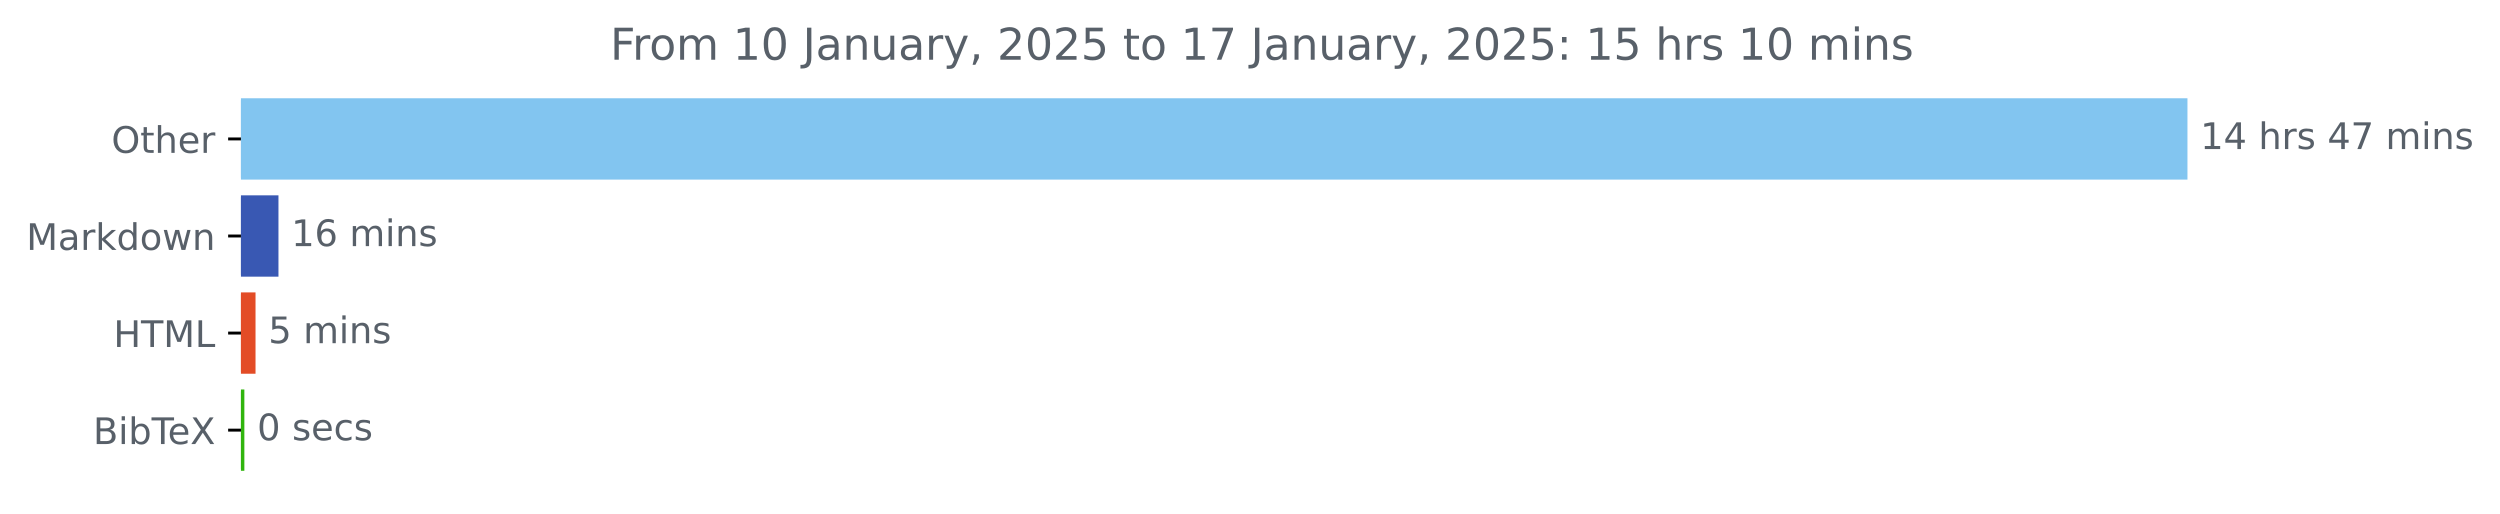
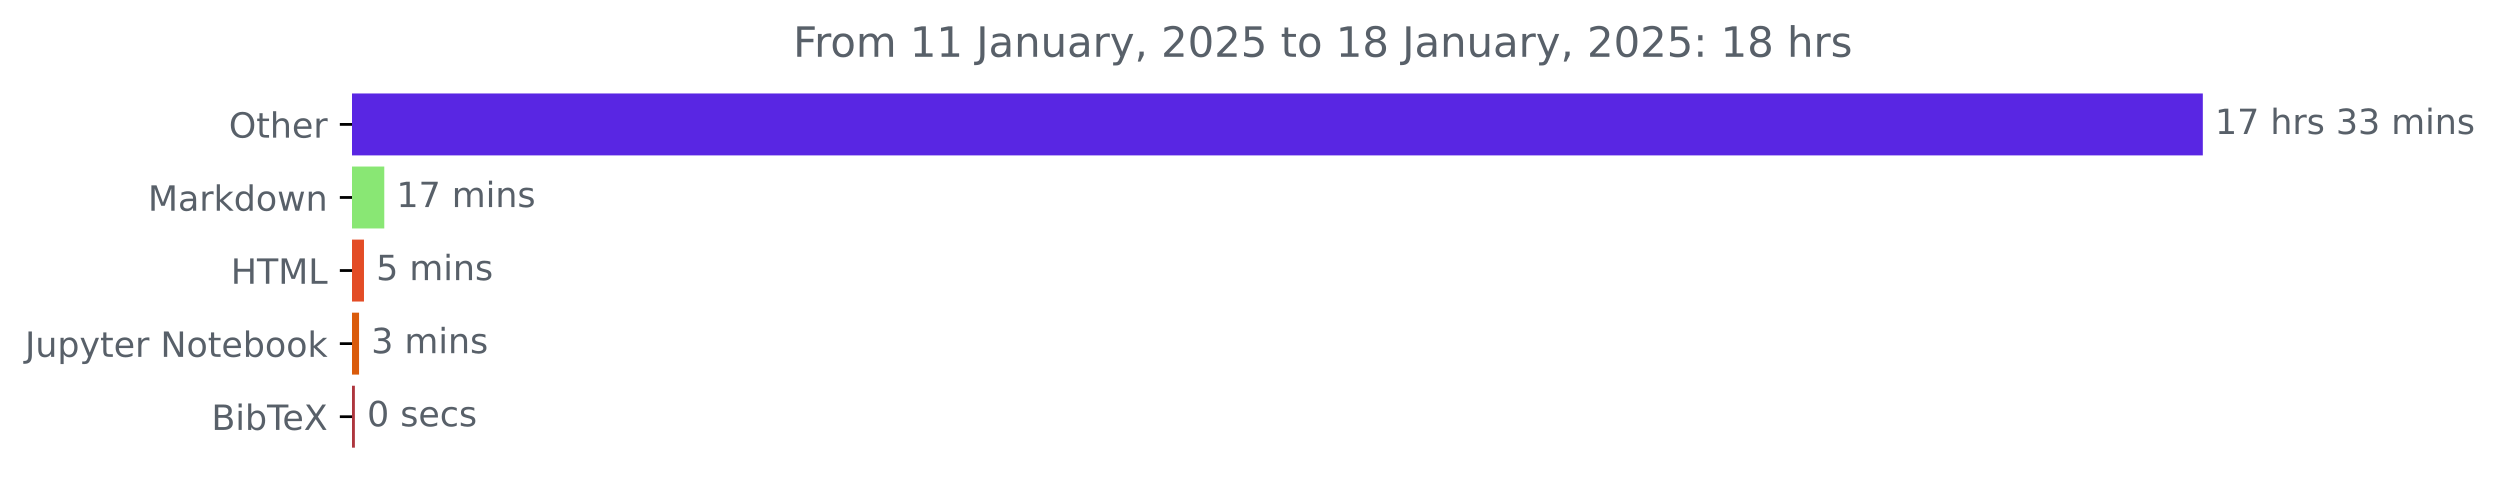
- <svg xmlns="http://www.w3.org/2000/svg" xmlns:xlink="http://www.w3.org/1999/xlink" width="683.177pt" height="140.398pt" viewBox="0 0 683.177 140.398" version="1.1">
+ <svg xmlns="http://www.w3.org/2000/svg" xmlns:xlink="http://www.w3.org/1999/xlink" width="718.504pt" height="140.398pt" viewBox="0 0 718.504 140.398" version="1.1">
  <defs>
    <style type="text/css">*{stroke-linejoin: round; stroke-linecap: butt}</style>
  </defs>
  <g id="figure_1">
    <g id="patch_1">
-       <path d="M 0 140.398  L 683.177 140.398  L 683.177 0  L 0 0  L 0 140.398  z " style="fill: none" />
+       <path d="M 0 140.398  L 718.504 140.398  L 718.504 0  L 0 0  L 0 140.398  z " style="fill: none" />
    </g>
    <g id="axes_1">
      <g id="patch_2">
-         <path d="M 65.841 27.358  L 597.269 27.358  L 597.269 48.579  L 65.841 48.579  z " clip-path="url(#pcf7232662e)" style="fill: #82c5f0; stroke: #82c5f0; stroke-linejoin: miter" />
+         <path d="M 101.167 27.358  L 632.596 27.358  L 632.596 44.158  L 101.167 44.158  z " clip-path="url(#pfa68c8ca76)" style="fill: #5926e3; stroke: #5926e3; stroke-linejoin: miter" />
      </g>
      <g id="patch_3">
-         <path d="M 65.841 53.884  L 75.597 53.884  L 75.597 75.105  L 65.841 75.105  z " clip-path="url(#pcf7232662e)" style="fill: #3958b3; stroke: #3958b3; stroke-linejoin: miter" />
+         <path d="M 101.167 48.358  L 109.942 48.358  L 109.942 65.158  L 101.167 65.158  z " clip-path="url(#pfa68c8ca76)" style="fill: #89e774; stroke: #89e774; stroke-linejoin: miter" />
      </g>
      <g id="patch_4">
-         <path d="M 65.841 80.411  L 69.329 80.411  L 69.329 101.632  L 65.841 101.632  z " clip-path="url(#pcf7232662e)" style="fill: #e34c26; stroke: #e34c26; stroke-linejoin: miter" />
+         <path d="M 101.167 69.358  L 104.11 69.358  L 104.11 86.158  L 101.167 86.158  z " clip-path="url(#pfa68c8ca76)" style="fill: #e34c26; stroke: #e34c26; stroke-linejoin: miter" />
      </g>
      <g id="patch_5">
-         <path d="M 65.841 106.937  L 66.277 106.937  L 66.277 128.158  L 65.841 128.158  z " clip-path="url(#pcf7232662e)" style="fill: #30b50d; stroke: #30b50d; stroke-linejoin: miter" />
+         <path d="M 101.167 90.358  L 102.693 90.358  L 102.693 107.158  L 101.167 107.158  z " clip-path="url(#pfa68c8ca76)" style="fill: #da5b0b; stroke: #da5b0b; stroke-linejoin: miter" />
+       </g>
+       <g id="patch_6">
+         <path d="M 101.167 111.358  L 101.494 111.358  L 101.494 128.158  L 101.167 128.158  z " clip-path="url(#pfa68c8ca76)" style="fill: #ae363e; stroke: #ae363e; stroke-linejoin: miter" />
      </g>
      <g id="matplotlib.axis_1" />
      <g id="matplotlib.axis_2">
        <g id="ytick_1">
          <g id="line2d_1">
            <defs>
-               <path id="me0b041e464" d="M 0 0  L -3.5 0  " style="stroke: #000000; stroke-width: 0.8" />
+               <path id="m8ee9c756d2" d="M 0 0  L -3.5 0  " style="stroke: #000000; stroke-width: 0.8" />
            </defs>
            <g>
-               <use xlink:href="#me0b041e464" x="65.841" y="37.969" style="stroke: #000000; stroke-width: 0.8" />
+               <use xlink:href="#m8ee9c756d2" x="101.167" y="35.758" style="stroke: #000000; stroke-width: 0.8" />
            </g>
          </g>
          <g id="text_1">
-             <g style="fill: #586069" transform="translate(30.44687 41.76787) scale(0.1 -0.1)">
+             <g style="fill: #586069" transform="translate(65.77344 39.55734) scale(0.1 -0.1)">
              <defs>
                <path id="DejaVuSans-4f" d="M 2522 4238  Q 1834 4238 1429 3725  Q 1025 3213 1025 2328  Q 1025 1447 1429 934  Q 1834 422 2522 422  Q 3209 422 3611 934  Q 4013 1447 4013 2328  Q 4013 3213 3611 3725  Q 3209 4238 2522 4238  z M 2522 4750  Q 3503 4750 4090 4092  Q 4678 3434 4678 2328  Q 4678 1225 4090 567  Q 3503 -91 2522 -91  Q 1538 -91 948 565  Q 359 1222 359 2328  Q 359 3434 948 4092  Q 1538 4750 2522 4750  z " transform="scale(0.015625)" />
                <path id="DejaVuSans-74" d="M 1172 4494  L 1172 3500  L 2356 3500  L 2356 3053  L 1172 3053  L 1172 1153  Q 1172 725 1289 603  Q 1406 481 1766 481  L 2356 481  L 2356 0  L 1766 0  Q 1100 0 847 248  Q 594 497 594 1153  L 594 3053  L 172 3053  L 172 3500  L 594 3500  L 594 4494  L 1172 4494  z " transform="scale(0.015625)" />
                <path id="DejaVuSans-68" d="M 3513 2113  L 3513 0  L 2938 0  L 2938 2094  Q 2938 2591 2744 2837  Q 2550 3084 2163 3084  Q 1697 3084 1428 2787  Q 1159 2491 1159 1978  L 1159 0  L 581 0  L 581 4863  L 1159 4863  L 1159 2956  Q 1366 3272 1645 3428  Q 1925 3584 2291 3584  Q 2894 3584 3203 3211  Q 3513 2838 3513 2113  z " transform="scale(0.015625)" />
                <path id="DejaVuSans-65" d="M 3597 1894  L 3597 1613  L 953 1613  Q 991 1019 1311 708  Q 1631 397 2203 397  Q 2534 397 2845 478  Q 3156 559 3463 722  L 3463 178  Q 3153 47 2828 -22  Q 2503 -91 2169 -91  Q 1331 -91 842 396  Q 353 884 353 1716  Q 353 2575 817 3079  Q 1281 3584 2069 3584  Q 2775 3584 3186 3129  Q 3597 2675 3597 1894  z M 3022 2063  Q 3016 2534 2758 2815  Q 2500 3097 2075 3097  Q 1594 3097 1305 2825  Q 1016 2553 972 2059  L 3022 2063  z " transform="scale(0.015625)" />
                <path id="DejaVuSans-72" d="M 2631 2963  Q 2534 3019 2420 3045  Q 2306 3072 2169 3072  Q 1681 3072 1420 2755  Q 1159 2438 1159 1844  L 1159 0  L 581 0  L 581 3500  L 1159 3500  L 1159 2956  Q 1341 3275 1631 3429  Q 1922 3584 2338 3584  Q 2397 3584 2469 3576  Q 2541 3569 2628 3553  L 2631 2963  z " transform="scale(0.015625)" />
              </defs>
              <use xlink:href="#DejaVuSans-4f" />
              <use xlink:href="#DejaVuSans-74" x="78.711" />
              <use xlink:href="#DejaVuSans-68" x="117.92" />
              <use xlink:href="#DejaVuSans-65" x="181.299" />
              <use xlink:href="#DejaVuSans-72" x="242.822" />
            </g>
          </g>
        </g>
        <g id="ytick_2">
          <g id="line2d_2">
            <g>
-               <use xlink:href="#me0b041e464" x="65.841" y="64.495" style="stroke: #000000; stroke-width: 0.8" />
+               <use xlink:href="#m8ee9c756d2" x="101.167" y="56.758" style="stroke: #000000; stroke-width: 0.8" />
            </g>
          </g>
          <g id="text_2">
-             <g style="fill: #586069" transform="translate(7.2 68.29419) scale(0.1 -0.1)">
+             <g style="fill: #586069" transform="translate(42.52656 60.55734) scale(0.1 -0.1)">
              <defs>
                <path id="DejaVuSans-4d" d="M 628 4666  L 1569 4666  L 2759 1491  L 3956 4666  L 4897 4666  L 4897 0  L 4281 0  L 4281 4097  L 3078 897  L 2444 897  L 1241 4097  L 1241 0  L 628 0  L 628 4666  z " transform="scale(0.015625)" />
                <path id="DejaVuSans-61" d="M 2194 1759  Q 1497 1759 1228 1600  Q 959 1441 959 1056  Q 959 750 1161 570  Q 1363 391 1709 391  Q 2188 391 2477 730  Q 2766 1069 2766 1631  L 2766 1759  L 2194 1759  z M 3341 1997  L 3341 0  L 2766 0  L 2766 531  Q 2569 213 2275 61  Q 1981 -91 1556 -91  Q 1019 -91 701 211  Q 384 513 384 1019  Q 384 1609 779 1909  Q 1175 2209 1959 2209  L 2766 2209  L 2766 2266  Q 2766 2663 2505 2880  Q 2244 3097 1772 3097  Q 1472 3097 1187 3025  Q 903 2953 641 2809  L 641 3341  Q 956 3463 1253 3523  Q 1550 3584 1831 3584  Q 2591 3584 2966 3190  Q 3341 2797 3341 1997  z " transform="scale(0.015625)" />
                <path id="DejaVuSans-6b" d="M 581 4863  L 1159 4863  L 1159 1991  L 2875 3500  L 3609 3500  L 1753 1863  L 3688 0  L 2938 0  L 1159 1709  L 1159 0  L 581 0  L 581 4863  z " transform="scale(0.015625)" />
                <path id="DejaVuSans-64" d="M 2906 2969  L 2906 4863  L 3481 4863  L 3481 0  L 2906 0  L 2906 525  Q 2725 213 2448 61  Q 2172 -91 1784 -91  Q 1150 -91 751 415  Q 353 922 353 1747  Q 353 2572 751 3078  Q 1150 3584 1784 3584  Q 2172 3584 2448 3432  Q 2725 3281 2906 2969  z M 947 1747  Q 947 1113 1208 752  Q 1469 391 1925 391  Q 2381 391 2643 752  Q 2906 1113 2906 1747  Q 2906 2381 2643 2742  Q 2381 3103 1925 3103  Q 1469 3103 1208 2742  Q 947 2381 947 1747  z " transform="scale(0.015625)" />
                <path id="DejaVuSans-6f" d="M 1959 3097  Q 1497 3097 1228 2736  Q 959 2375 959 1747  Q 959 1119 1226 758  Q 1494 397 1959 397  Q 2419 397 2687 759  Q 2956 1122 2956 1747  Q 2956 2369 2687 2733  Q 2419 3097 1959 3097  z M 1959 3584  Q 2709 3584 3137 3096  Q 3566 2609 3566 1747  Q 3566 888 3137 398  Q 2709 -91 1959 -91  Q 1206 -91 779 398  Q 353 888 353 1747  Q 353 2609 779 3096  Q 1206 3584 1959 3584  z " transform="scale(0.015625)" />
                <path id="DejaVuSans-77" d="M 269 3500  L 844 3500  L 1563 769  L 2278 3500  L 2956 3500  L 3675 769  L 4391 3500  L 4966 3500  L 4050 0  L 3372 0  L 2619 2869  L 1863 0  L 1184 0  L 269 3500  z " transform="scale(0.015625)" />
                <path id="DejaVuSans-6e" d="M 3513 2113  L 3513 0  L 2938 0  L 2938 2094  Q 2938 2591 2744 2837  Q 2550 3084 2163 3084  Q 1697 3084 1428 2787  Q 1159 2491 1159 1978  L 1159 0  L 581 0  L 581 3500  L 1159 3500  L 1159 2956  Q 1366 3272 1645 3428  Q 1925 3584 2291 3584  Q 2894 3584 3203 3211  Q 3513 2838 3513 2113  z " transform="scale(0.015625)" />
              </defs>
              <use xlink:href="#DejaVuSans-4d" />
              <use xlink:href="#DejaVuSans-61" x="86.279" />
              <use xlink:href="#DejaVuSans-72" x="147.559" />
              <use xlink:href="#DejaVuSans-6b" x="188.672" />
              <use xlink:href="#DejaVuSans-64" x="246.582" />
              <use xlink:href="#DejaVuSans-6f" x="310.059" />
              <use xlink:href="#DejaVuSans-77" x="371.24" />
              <use xlink:href="#DejaVuSans-6e" x="453.027" />
            </g>
          </g>
        </g>
        <g id="ytick_3">
          <g id="line2d_3">
            <g>
-               <use xlink:href="#me0b041e464" x="65.841" y="91.021" style="stroke: #000000; stroke-width: 0.8" />
+               <use xlink:href="#m8ee9c756d2" x="101.167" y="77.758" style="stroke: #000000; stroke-width: 0.8" />
            </g>
          </g>
          <g id="text_3">
-             <g style="fill: #586069" transform="translate(31.0125 94.8205) scale(0.1 -0.1)">
+             <g style="fill: #586069" transform="translate(66.33906 81.55734) scale(0.1 -0.1)">
              <defs>
                <path id="DejaVuSans-48" d="M 628 4666  L 1259 4666  L 1259 2753  L 3553 2753  L 3553 4666  L 4184 4666  L 4184 0  L 3553 0  L 3553 2222  L 1259 2222  L 1259 0  L 628 0  L 628 4666  z " transform="scale(0.015625)" />
                <path id="DejaVuSans-54" d="M -19 4666  L 3928 4666  L 3928 4134  L 2272 4134  L 2272 0  L 1638 0  L 1638 4134  L -19 4134  L -19 4666  z " transform="scale(0.015625)" />
                <path id="DejaVuSans-4c" d="M 628 4666  L 1259 4666  L 1259 531  L 3531 531  L 3531 0  L 628 0  L 628 4666  z " transform="scale(0.015625)" />
              </defs>
              <use xlink:href="#DejaVuSans-48" />
              <use xlink:href="#DejaVuSans-54" x="75.195" />
              <use xlink:href="#DejaVuSans-4d" x="136.279" />
              <use xlink:href="#DejaVuSans-4c" x="222.559" />
            </g>
          </g>
        </g>
        <g id="ytick_4">
          <g id="line2d_4">
            <g>
-               <use xlink:href="#me0b041e464" x="65.841" y="117.548" style="stroke: #000000; stroke-width: 0.8" />
+               <use xlink:href="#m8ee9c756d2" x="101.167" y="98.758" style="stroke: #000000; stroke-width: 0.8" />
            </g>
          </g>
          <g id="text_4">
-             <g style="fill: #586069" transform="translate(25.44219 121.3468) scale(0.1 -0.1)">
+             <g style="fill: #586069" transform="translate(7.2 102.5573) scale(0.1 -0.1)">
+               <defs>
+                 <path id="DejaVuSans-4a" d="M 628 4666  L 1259 4666  L 1259 325  Q 1259 -519 939 -900  Q 619 -1281 -91 -1281  L -331 -1281  L -331 -750  L -134 -750  Q 284 -750 456 -515  Q 628 -281 628 325  L 628 4666  z " transform="scale(0.015625)" />
+                 <path id="DejaVuSans-75" d="M 544 1381  L 544 3500  L 1119 3500  L 1119 1403  Q 1119 906 1312 657  Q 1506 409 1894 409  Q 2359 409 2629 706  Q 2900 1003 2900 1516  L 2900 3500  L 3475 3500  L 3475 0  L 2900 0  L 2900 538  Q 2691 219 2414 64  Q 2138 -91 1772 -91  Q 1169 -91 856 284  Q 544 659 544 1381  z M 1991 3584  L 1991 3584  z " transform="scale(0.015625)" />
+                 <path id="DejaVuSans-70" d="M 1159 525  L 1159 -1331  L 581 -1331  L 581 3500  L 1159 3500  L 1159 2969  Q 1341 3281 1617 3432  Q 1894 3584 2278 3584  Q 2916 3584 3314 3078  Q 3713 2572 3713 1747  Q 3713 922 3314 415  Q 2916 -91 2278 -91  Q 1894 -91 1617 61  Q 1341 213 1159 525  z M 3116 1747  Q 3116 2381 2855 2742  Q 2594 3103 2138 3103  Q 1681 3103 1420 2742  Q 1159 2381 1159 1747  Q 1159 1113 1420 752  Q 1681 391 2138 391  Q 2594 391 2855 752  Q 3116 1113 3116 1747  z " transform="scale(0.015625)" />
+                 <path id="DejaVuSans-79" d="M 2059 -325  Q 1816 -950 1584 -1140  Q 1353 -1331 966 -1331  L 506 -1331  L 506 -850  L 844 -850  Q 1081 -850 1212 -737  Q 1344 -625 1503 -206  L 1606 56  L 191 3500  L 800 3500  L 1894 763  L 2988 3500  L 3597 3500  L 2059 -325  z " transform="scale(0.015625)" />
+                 <path id="DejaVuSans-20" transform="scale(0.015625)" />
+                 <path id="DejaVuSans-4e" d="M 628 4666  L 1478 4666  L 3547 763  L 3547 4666  L 4159 4666  L 4159 0  L 3309 0  L 1241 3903  L 1241 0  L 628 0  L 628 4666  z " transform="scale(0.015625)" />
+                 <path id="DejaVuSans-62" d="M 3116 1747  Q 3116 2381 2855 2742  Q 2594 3103 2138 3103  Q 1681 3103 1420 2742  Q 1159 2381 1159 1747  Q 1159 1113 1420 752  Q 1681 391 2138 391  Q 2594 391 2855 752  Q 3116 1113 3116 1747  z M 1159 2969  Q 1341 3281 1617 3432  Q 1894 3584 2278 3584  Q 2916 3584 3314 3078  Q 3713 2572 3713 1747  Q 3713 922 3314 415  Q 2916 -91 2278 -91  Q 1894 -91 1617 61  Q 1341 213 1159 525  L 1159 0  L 581 0  L 581 4863  L 1159 4863  L 1159 2969  z " transform="scale(0.015625)" />
+               </defs>
+               <use xlink:href="#DejaVuSans-4a" />
+               <use xlink:href="#DejaVuSans-75" x="29.492" />
+               <use xlink:href="#DejaVuSans-70" x="92.871" />
+               <use xlink:href="#DejaVuSans-79" x="156.348" />
+               <use xlink:href="#DejaVuSans-74" x="215.527" />
+               <use xlink:href="#DejaVuSans-65" x="254.736" />
+               <use xlink:href="#DejaVuSans-72" x="316.26" />
+               <use xlink:href="#DejaVuSans-20" x="357.373" />
+               <use xlink:href="#DejaVuSans-4e" x="389.16" />
+               <use xlink:href="#DejaVuSans-6f" x="463.965" />
+               <use xlink:href="#DejaVuSans-74" x="525.146" />
+               <use xlink:href="#DejaVuSans-65" x="564.355" />
+               <use xlink:href="#DejaVuSans-62" x="625.879" />
+               <use xlink:href="#DejaVuSans-6f" x="689.355" />
+               <use xlink:href="#DejaVuSans-6f" x="750.537" />
+               <use xlink:href="#DejaVuSans-6b" x="811.719" />
+             </g>
+           </g>
+         </g>
+         <g id="ytick_5">
+           <g id="line2d_5">
+             <g>
+               <use xlink:href="#m8ee9c756d2" x="101.167" y="119.758" style="stroke: #000000; stroke-width: 0.8" />
+             </g>
+           </g>
+           <g id="text_5">
+             <g style="fill: #586069" transform="translate(60.76875 123.5573) scale(0.1 -0.1)">
              <defs>
                <path id="DejaVuSans-42" d="M 1259 2228  L 1259 519  L 2272 519  Q 2781 519 3026 730  Q 3272 941 3272 1375  Q 3272 1813 3026 2020  Q 2781 2228 2272 2228  L 1259 2228  z M 1259 4147  L 1259 2741  L 2194 2741  Q 2656 2741 2882 2914  Q 3109 3088 3109 3444  Q 3109 3797 2882 3972  Q 2656 4147 2194 4147  L 1259 4147  z M 628 4666  L 2241 4666  Q 2963 4666 3353 4366  Q 3744 4066 3744 3513  Q 3744 3084 3544 2831  Q 3344 2578 2956 2516  Q 3422 2416 3680 2098  Q 3938 1781 3938 1306  Q 3938 681 3513 340  Q 3088 0 2303 0  L 628 0  L 628 4666  z " transform="scale(0.015625)" />
                <path id="DejaVuSans-69" d="M 603 3500  L 1178 3500  L 1178 0  L 603 0  L 603 3500  z M 603 4863  L 1178 4863  L 1178 4134  L 603 4134  L 603 4863  z " transform="scale(0.015625)" />
-                 <path id="DejaVuSans-62" d="M 3116 1747  Q 3116 2381 2855 2742  Q 2594 3103 2138 3103  Q 1681 3103 1420 2742  Q 1159 2381 1159 1747  Q 1159 1113 1420 752  Q 1681 391 2138 391  Q 2594 391 2855 752  Q 3116 1113 3116 1747  z M 1159 2969  Q 1341 3281 1617 3432  Q 1894 3584 2278 3584  Q 2916 3584 3314 3078  Q 3713 2572 3713 1747  Q 3713 922 3314 415  Q 2916 -91 2278 -91  Q 1894 -91 1617 61  Q 1341 213 1159 525  L 1159 0  L 581 0  L 581 4863  L 1159 4863  L 1159 2969  z " transform="scale(0.015625)" />
                <path id="DejaVuSans-58" d="M 403 4666  L 1081 4666  L 2241 2931  L 3406 4666  L 4084 4666  L 2584 2425  L 4184 0  L 3506 0  L 2194 1984  L 872 0  L 191 0  L 1856 2491  L 403 4666  z " transform="scale(0.015625)" />
              </defs>
              <use xlink:href="#DejaVuSans-42" />
              <use xlink:href="#DejaVuSans-69" x="68.604" />
              <use xlink:href="#DejaVuSans-62" x="96.387" />
              <use xlink:href="#DejaVuSans-54" x="159.863" />
              <use xlink:href="#DejaVuSans-65" x="203.947" />
              <use xlink:href="#DejaVuSans-58" x="265.471" />
            </g>
          </g>
        </g>
      </g>
-       <g id="text_5">
-         <g style="fill: #586069" transform="translate(601.2692 40.72803) scale(0.1 -0.1)">
+       <g id="text_6">
+         <g style="fill: #586069" transform="translate(636.5958 38.5175) scale(0.1 -0.1)">
          <defs>
            <path id="DejaVuSans-31" d="M 794 531  L 1825 531  L 1825 4091  L 703 3866  L 703 4441  L 1819 4666  L 2450 4666  L 2450 531  L 3481 531  L 3481 0  L 794 0  L 794 531  z " transform="scale(0.015625)" />
-             <path id="DejaVuSans-34" d="M 2419 4116  L 825 1625  L 2419 1625  L 2419 4116  z M 2253 4666  L 3047 4666  L 3047 1625  L 3713 1625  L 3713 1100  L 3047 1100  L 3047 0  L 2419 0  L 2419 1100  L 313 1100  L 313 1709  L 2253 4666  z " transform="scale(0.015625)" />
-             <path id="DejaVuSans-20" transform="scale(0.015625)" />
+             <path id="DejaVuSans-37" d="M 525 4666  L 3525 4666  L 3525 4397  L 1831 0  L 1172 0  L 2766 4134  L 525 4134  L 525 4666  z " transform="scale(0.015625)" />
            <path id="DejaVuSans-73" d="M 2834 3397  L 2834 2853  Q 2591 2978 2328 3040  Q 2066 3103 1784 3103  Q 1356 3103 1142 2972  Q 928 2841 928 2578  Q 928 2378 1081 2264  Q 1234 2150 1697 2047  L 1894 2003  Q 2506 1872 2764 1633  Q 3022 1394 3022 966  Q 3022 478 2636 193  Q 2250 -91 1575 -91  Q 1294 -91 989 -36  Q 684 19 347 128  L 347 722  Q 666 556 975 473  Q 1284 391 1588 391  Q 1994 391 2212 530  Q 2431 669 2431 922  Q 2431 1156 2273 1281  Q 2116 1406 1581 1522  L 1381 1569  Q 847 1681 609 1914  Q 372 2147 372 2553  Q 372 3047 722 3315  Q 1072 3584 1716 3584  Q 2034 3584 2315 3537  Q 2597 3491 2834 3397  z " transform="scale(0.015625)" />
-             <path id="DejaVuSans-37" d="M 525 4666  L 3525 4666  L 3525 4397  L 1831 0  L 1172 0  L 2766 4134  L 525 4134  L 525 4666  z " transform="scale(0.015625)" />
+             <path id="DejaVuSans-33" d="M 2597 2516  Q 3050 2419 3304 2112  Q 3559 1806 3559 1356  Q 3559 666 3084 287  Q 2609 -91 1734 -91  Q 1441 -91 1130 -33  Q 819 25 488 141  L 488 750  Q 750 597 1062 519  Q 1375 441 1716 441  Q 2309 441 2620 675  Q 2931 909 2931 1356  Q 2931 1769 2642 2001  Q 2353 2234 1838 2234  L 1294 2234  L 1294 2753  L 1863 2753  Q 2328 2753 2575 2939  Q 2822 3125 2822 3475  Q 2822 3834 2567 4026  Q 2313 4219 1838 4219  Q 1578 4219 1281 4162  Q 984 4106 628 3988  L 628 4550  Q 988 4650 1302 4700  Q 1616 4750 1894 4750  Q 2613 4750 3031 4423  Q 3450 4097 3450 3541  Q 3450 3153 3228 2886  Q 3006 2619 2597 2516  z " transform="scale(0.015625)" />
            <path id="DejaVuSans-6d" d="M 3328 2828  Q 3544 3216 3844 3400  Q 4144 3584 4550 3584  Q 5097 3584 5394 3201  Q 5691 2819 5691 2113  L 5691 0  L 5113 0  L 5113 2094  Q 5113 2597 4934 2840  Q 4756 3084 4391 3084  Q 3944 3084 3684 2787  Q 3425 2491 3425 1978  L 3425 0  L 2847 0  L 2847 2094  Q 2847 2600 2669 2842  Q 2491 3084 2119 3084  Q 1678 3084 1418 2786  Q 1159 2488 1159 1978  L 1159 0  L 581 0  L 581 3500  L 1159 3500  L 1159 2956  Q 1356 3278 1631 3431  Q 1906 3584 2284 3584  Q 2666 3584 2933 3390  Q 3200 3197 3328 2828  z " transform="scale(0.015625)" />
          </defs>
          <use xlink:href="#DejaVuSans-31" />
-           <use xlink:href="#DejaVuSans-34" x="63.623" />
+           <use xlink:href="#DejaVuSans-37" x="63.623" />
          <use xlink:href="#DejaVuSans-20" x="127.246" />
          <use xlink:href="#DejaVuSans-68" x="159.033" />
          <use xlink:href="#DejaVuSans-72" x="222.412" />
          <use xlink:href="#DejaVuSans-73" x="263.525" />
          <use xlink:href="#DejaVuSans-20" x="315.625" />
-           <use xlink:href="#DejaVuSans-34" x="347.412" />
-           <use xlink:href="#DejaVuSans-37" x="411.035" />
+           <use xlink:href="#DejaVuSans-33" x="347.412" />
+           <use xlink:href="#DejaVuSans-33" x="411.035" />
          <use xlink:href="#DejaVuSans-20" x="474.658" />
          <use xlink:href="#DejaVuSans-6d" x="506.445" />
          <use xlink:href="#DejaVuSans-69" x="603.857" />
          <use xlink:href="#DejaVuSans-6e" x="631.641" />
          <use xlink:href="#DejaVuSans-73" x="695.02" />
        </g>
      </g>
-       <g id="text_6">
-         <g style="fill: #586069" transform="translate(79.59711 67.25434) scale(0.1 -0.1)">
-           <defs>
-             <path id="DejaVuSans-36" d="M 2113 2584  Q 1688 2584 1439 2293  Q 1191 2003 1191 1497  Q 1191 994 1439 701  Q 1688 409 2113 409  Q 2538 409 2786 701  Q 3034 994 3034 1497  Q 3034 2003 2786 2293  Q 2538 2584 2113 2584  z M 3366 4563  L 3366 3988  Q 3128 4100 2886 4159  Q 2644 4219 2406 4219  Q 1781 4219 1451 3797  Q 1122 3375 1075 2522  Q 1259 2794 1537 2939  Q 1816 3084 2150 3084  Q 2853 3084 3261 2657  Q 3669 2231 3669 1497  Q 3669 778 3244 343  Q 2819 -91 2113 -91  Q 1303 -91 875 529  Q 447 1150 447 2328  Q 447 3434 972 4092  Q 1497 4750 2381 4750  Q 2619 4750 2861 4703  Q 3103 4656 3366 4563  z " transform="scale(0.015625)" />
-           </defs>
+       <g id="text_7">
+         <g style="fill: #586069" transform="translate(113.9417 59.5175) scale(0.1 -0.1)">
          <use xlink:href="#DejaVuSans-31" />
-           <use xlink:href="#DejaVuSans-36" x="63.623" />
+           <use xlink:href="#DejaVuSans-37" x="63.623" />
          <use xlink:href="#DejaVuSans-20" x="127.246" />
          <use xlink:href="#DejaVuSans-6d" x="159.033" />
          <use xlink:href="#DejaVuSans-69" x="256.445" />
          <use xlink:href="#DejaVuSans-6e" x="284.229" />
          <use xlink:href="#DejaVuSans-73" x="347.607" />
        </g>
      </g>
-       <g id="text_7">
-         <g style="fill: #586069" transform="translate(73.32898 93.78066) scale(0.1 -0.1)">
+       <g id="text_8">
+         <g style="fill: #586069" transform="translate(108.1102 80.5175) scale(0.1 -0.1)">
          <defs>
            <path id="DejaVuSans-35" d="M 691 4666  L 3169 4666  L 3169 4134  L 1269 4134  L 1269 2991  Q 1406 3038 1543 3061  Q 1681 3084 1819 3084  Q 2600 3084 3056 2656  Q 3513 2228 3513 1497  Q 3513 744 3044 326  Q 2575 -91 1722 -91  Q 1428 -91 1123 -41  Q 819 9 494 109  L 494 744  Q 775 591 1075 516  Q 1375 441 1709 441  Q 2250 441 2565 725  Q 2881 1009 2881 1497  Q 2881 1984 2565 2268  Q 2250 2553 1709 2553  Q 1456 2553 1204 2497  Q 953 2441 691 2322  L 691 4666  z " transform="scale(0.015625)" />
          </defs>
          <use xlink:href="#DejaVuSans-35" />
          <use xlink:href="#DejaVuSans-20" x="63.623" />
          <use xlink:href="#DejaVuSans-6d" x="95.41" />
          <use xlink:href="#DejaVuSans-69" x="192.822" />
          <use xlink:href="#DejaVuSans-6e" x="220.605" />
          <use xlink:href="#DejaVuSans-73" x="283.984" />
        </g>
      </g>
-       <g id="text_8">
-         <g style="fill: #586069" transform="translate(70.27667 120.307) scale(0.1 -0.1)">
+       <g id="text_9">
+         <g style="fill: #586069" transform="translate(106.6932 101.5175) scale(0.1 -0.1)">
+           <use xlink:href="#DejaVuSans-33" />
+           <use xlink:href="#DejaVuSans-20" x="63.623" />
+           <use xlink:href="#DejaVuSans-6d" x="95.41" />
+           <use xlink:href="#DejaVuSans-69" x="192.822" />
+           <use xlink:href="#DejaVuSans-6e" x="220.605" />
+           <use xlink:href="#DejaVuSans-73" x="283.984" />
+         </g>
+       </g>
+       <g id="text_10">
+         <g style="fill: #586069" transform="translate(105.4942 122.5175) scale(0.1 -0.1)">
          <defs>
            <path id="DejaVuSans-30" d="M 2034 4250  Q 1547 4250 1301 3770  Q 1056 3291 1056 2328  Q 1056 1369 1301 889  Q 1547 409 2034 409  Q 2525 409 2770 889  Q 3016 1369 3016 2328  Q 3016 3291 2770 3770  Q 2525 4250 2034 4250  z M 2034 4750  Q 2819 4750 3233 4129  Q 3647 3509 3647 2328  Q 3647 1150 3233 529  Q 2819 -91 2034 -91  Q 1250 -91 836 529  Q 422 1150 422 2328  Q 422 3509 836 4129  Q 1250 4750 2034 4750  z " transform="scale(0.015625)" />
            <path id="DejaVuSans-63" d="M 3122 3366  L 3122 2828  Q 2878 2963 2633 3030  Q 2388 3097 2138 3097  Q 1578 3097 1268 2742  Q 959 2388 959 1747  Q 959 1106 1268 751  Q 1578 397 2138 397  Q 2388 397 2633 464  Q 2878 531 3122 666  L 3122 134  Q 2881 22 2623 -34  Q 2366 -91 2075 -91  Q 1284 -91 818 406  Q 353 903 353 1747  Q 353 2603 823 3093  Q 1294 3584 2113 3584  Q 2378 3584 2631 3529  Q 2884 3475 3122 3366  z " transform="scale(0.015625)" />
          </defs>
          <use xlink:href="#DejaVuSans-30" />
          <use xlink:href="#DejaVuSans-20" x="63.623" />
          <use xlink:href="#DejaVuSans-73" x="95.41" />
          <use xlink:href="#DejaVuSans-65" x="147.51" />
          <use xlink:href="#DejaVuSans-63" x="209.033" />
          <use xlink:href="#DejaVuSans-73" x="264.014" />
        </g>
      </g>
-       <g id="text_9">
-         <g style="fill: #586069" transform="translate(166.7363 16.31812) scale(0.12 -0.12)">
+       <g id="text_11">
+         <g style="fill: #586069" transform="translate(227.9509 16.31812) scale(0.12 -0.12)">
          <defs>
            <path id="DejaVuSans-46" d="M 628 4666  L 3309 4666  L 3309 4134  L 1259 4134  L 1259 2759  L 3109 2759  L 3109 2228  L 1259 2228  L 1259 0  L 628 0  L 628 4666  z " transform="scale(0.015625)" />
-             <path id="DejaVuSans-4a" d="M 628 4666  L 1259 4666  L 1259 325  Q 1259 -519 939 -900  Q 619 -1281 -91 -1281  L -331 -1281  L -331 -750  L -134 -750  Q 284 -750 456 -515  Q 628 -281 628 325  L 628 4666  z " transform="scale(0.015625)" />
-             <path id="DejaVuSans-75" d="M 544 1381  L 544 3500  L 1119 3500  L 1119 1403  Q 1119 906 1312 657  Q 1506 409 1894 409  Q 2359 409 2629 706  Q 2900 1003 2900 1516  L 2900 3500  L 3475 3500  L 3475 0  L 2900 0  L 2900 538  Q 2691 219 2414 64  Q 2138 -91 1772 -91  Q 1169 -91 856 284  Q 544 659 544 1381  z M 1991 3584  L 1991 3584  z " transform="scale(0.015625)" />
-             <path id="DejaVuSans-79" d="M 2059 -325  Q 1816 -950 1584 -1140  Q 1353 -1331 966 -1331  L 506 -1331  L 506 -850  L 844 -850  Q 1081 -850 1212 -737  Q 1344 -625 1503 -206  L 1606 56  L 191 3500  L 800 3500  L 1894 763  L 2988 3500  L 3597 3500  L 2059 -325  z " transform="scale(0.015625)" />
            <path id="DejaVuSans-2c" d="M 750 794  L 1409 794  L 1409 256  L 897 -744  L 494 -744  L 750 256  L 750 794  z " transform="scale(0.015625)" />
            <path id="DejaVuSans-32" d="M 1228 531  L 3431 531  L 3431 0  L 469 0  L 469 531  Q 828 903 1448 1529  Q 2069 2156 2228 2338  Q 2531 2678 2651 2914  Q 2772 3150 2772 3378  Q 2772 3750 2511 3984  Q 2250 4219 1831 4219  Q 1534 4219 1204 4116  Q 875 4013 500 3803  L 500 4441  Q 881 4594 1212 4672  Q 1544 4750 1819 4750  Q 2544 4750 2975 4387  Q 3406 4025 3406 3419  Q 3406 3131 3298 2873  Q 3191 2616 2906 2266  Q 2828 2175 2409 1742  Q 1991 1309 1228 531  z " transform="scale(0.015625)" />
+             <path id="DejaVuSans-38" d="M 2034 2216  Q 1584 2216 1326 1975  Q 1069 1734 1069 1313  Q 1069 891 1326 650  Q 1584 409 2034 409  Q 2484 409 2743 651  Q 3003 894 3003 1313  Q 3003 1734 2745 1975  Q 2488 2216 2034 2216  z M 1403 2484  Q 997 2584 770 2862  Q 544 3141 544 3541  Q 544 4100 942 4425  Q 1341 4750 2034 4750  Q 2731 4750 3128 4425  Q 3525 4100 3525 3541  Q 3525 3141 3298 2862  Q 3072 2584 2669 2484  Q 3125 2378 3379 2068  Q 3634 1759 3634 1313  Q 3634 634 3220 271  Q 2806 -91 2034 -91  Q 1263 -91 848 271  Q 434 634 434 1313  Q 434 1759 690 2068  Q 947 2378 1403 2484  z M 1172 3481  Q 1172 3119 1398 2916  Q 1625 2713 2034 2713  Q 2441 2713 2670 2916  Q 2900 3119 2900 3481  Q 2900 3844 2670 4047  Q 2441 4250 2034 4250  Q 1625 4250 1398 4047  Q 1172 3844 1172 3481  z " transform="scale(0.015625)" />
            <path id="DejaVuSans-3a" d="M 750 794  L 1409 794  L 1409 0  L 750 0  L 750 794  z M 750 3309  L 1409 3309  L 1409 2516  L 750 2516  L 750 3309  z " transform="scale(0.015625)" />
          </defs>
          <use xlink:href="#DejaVuSans-46" />
          <use xlink:href="#DejaVuSans-72" x="50.27" />
          <use xlink:href="#DejaVuSans-6f" x="89.133" />
          <use xlink:href="#DejaVuSans-6d" x="150.314" />
          <use xlink:href="#DejaVuSans-20" x="247.727" />
          <use xlink:href="#DejaVuSans-31" x="279.514" />
-           <use xlink:href="#DejaVuSans-30" x="343.137" />
+           <use xlink:href="#DejaVuSans-31" x="343.137" />
          <use xlink:href="#DejaVuSans-20" x="406.76" />
          <use xlink:href="#DejaVuSans-4a" x="438.547" />
          <use xlink:href="#DejaVuSans-61" x="468.039" />
          <use xlink:href="#DejaVuSans-6e" x="529.318" />
          <use xlink:href="#DejaVuSans-75" x="592.697" />
          <use xlink:href="#DejaVuSans-61" x="656.076" />
          <use xlink:href="#DejaVuSans-72" x="717.355" />
          <use xlink:href="#DejaVuSans-79" x="758.469" />
          <use xlink:href="#DejaVuSans-2c" x="817.648" />
          <use xlink:href="#DejaVuSans-20" x="849.436" />
          <use xlink:href="#DejaVuSans-32" x="881.223" />
          <use xlink:href="#DejaVuSans-30" x="944.846" />
          <use xlink:href="#DejaVuSans-32" x="1008.469" />
          <use xlink:href="#DejaVuSans-35" x="1072.092" />
          <use xlink:href="#DejaVuSans-20" x="1135.715" />
          <use xlink:href="#DejaVuSans-74" x="1167.502" />
          <use xlink:href="#DejaVuSans-6f" x="1206.711" />
          <use xlink:href="#DejaVuSans-20" x="1267.893" />
          <use xlink:href="#DejaVuSans-31" x="1299.68" />
-           <use xlink:href="#DejaVuSans-37" x="1363.303" />
+           <use xlink:href="#DejaVuSans-38" x="1363.303" />
          <use xlink:href="#DejaVuSans-20" x="1426.926" />
          <use xlink:href="#DejaVuSans-4a" x="1458.713" />
          <use xlink:href="#DejaVuSans-61" x="1488.205" />
          <use xlink:href="#DejaVuSans-6e" x="1549.484" />
          <use xlink:href="#DejaVuSans-75" x="1612.863" />
          <use xlink:href="#DejaVuSans-61" x="1676.242" />
          <use xlink:href="#DejaVuSans-72" x="1737.521" />
          <use xlink:href="#DejaVuSans-79" x="1778.635" />
          <use xlink:href="#DejaVuSans-2c" x="1837.814" />
          <use xlink:href="#DejaVuSans-20" x="1869.602" />
          <use xlink:href="#DejaVuSans-32" x="1901.389" />
          <use xlink:href="#DejaVuSans-30" x="1965.012" />
          <use xlink:href="#DejaVuSans-32" x="2028.635" />
          <use xlink:href="#DejaVuSans-35" x="2092.258" />
          <use xlink:href="#DejaVuSans-3a" x="2155.881" />
          <use xlink:href="#DejaVuSans-20" x="2189.572" />
          <use xlink:href="#DejaVuSans-31" x="2221.359" />
-           <use xlink:href="#DejaVuSans-35" x="2284.982" />
+           <use xlink:href="#DejaVuSans-38" x="2284.982" />
          <use xlink:href="#DejaVuSans-20" x="2348.605" />
          <use xlink:href="#DejaVuSans-68" x="2380.393" />
          <use xlink:href="#DejaVuSans-72" x="2443.771" />
          <use xlink:href="#DejaVuSans-73" x="2484.885" />
-           <use xlink:href="#DejaVuSans-20" x="2536.984" />
-           <use xlink:href="#DejaVuSans-31" x="2568.771" />
-           <use xlink:href="#DejaVuSans-30" x="2632.395" />
-           <use xlink:href="#DejaVuSans-20" x="2696.018" />
-           <use xlink:href="#DejaVuSans-6d" x="2727.805" />
-           <use xlink:href="#DejaVuSans-69" x="2825.217" />
-           <use xlink:href="#DejaVuSans-6e" x="2853" />
-           <use xlink:href="#DejaVuSans-73" x="2916.379" />
        </g>
      </g>
    </g>
  </g>
  <defs>
-     <clipPath id="pcf7232662e">
-       <rect x="65.841" y="22.318" width="558" height="110.88" />
+     <clipPath id="pfa68c8ca76">
+       <rect x="101.167" y="22.318" width="558" height="110.88" />
    </clipPath>
  </defs>
</svg>
